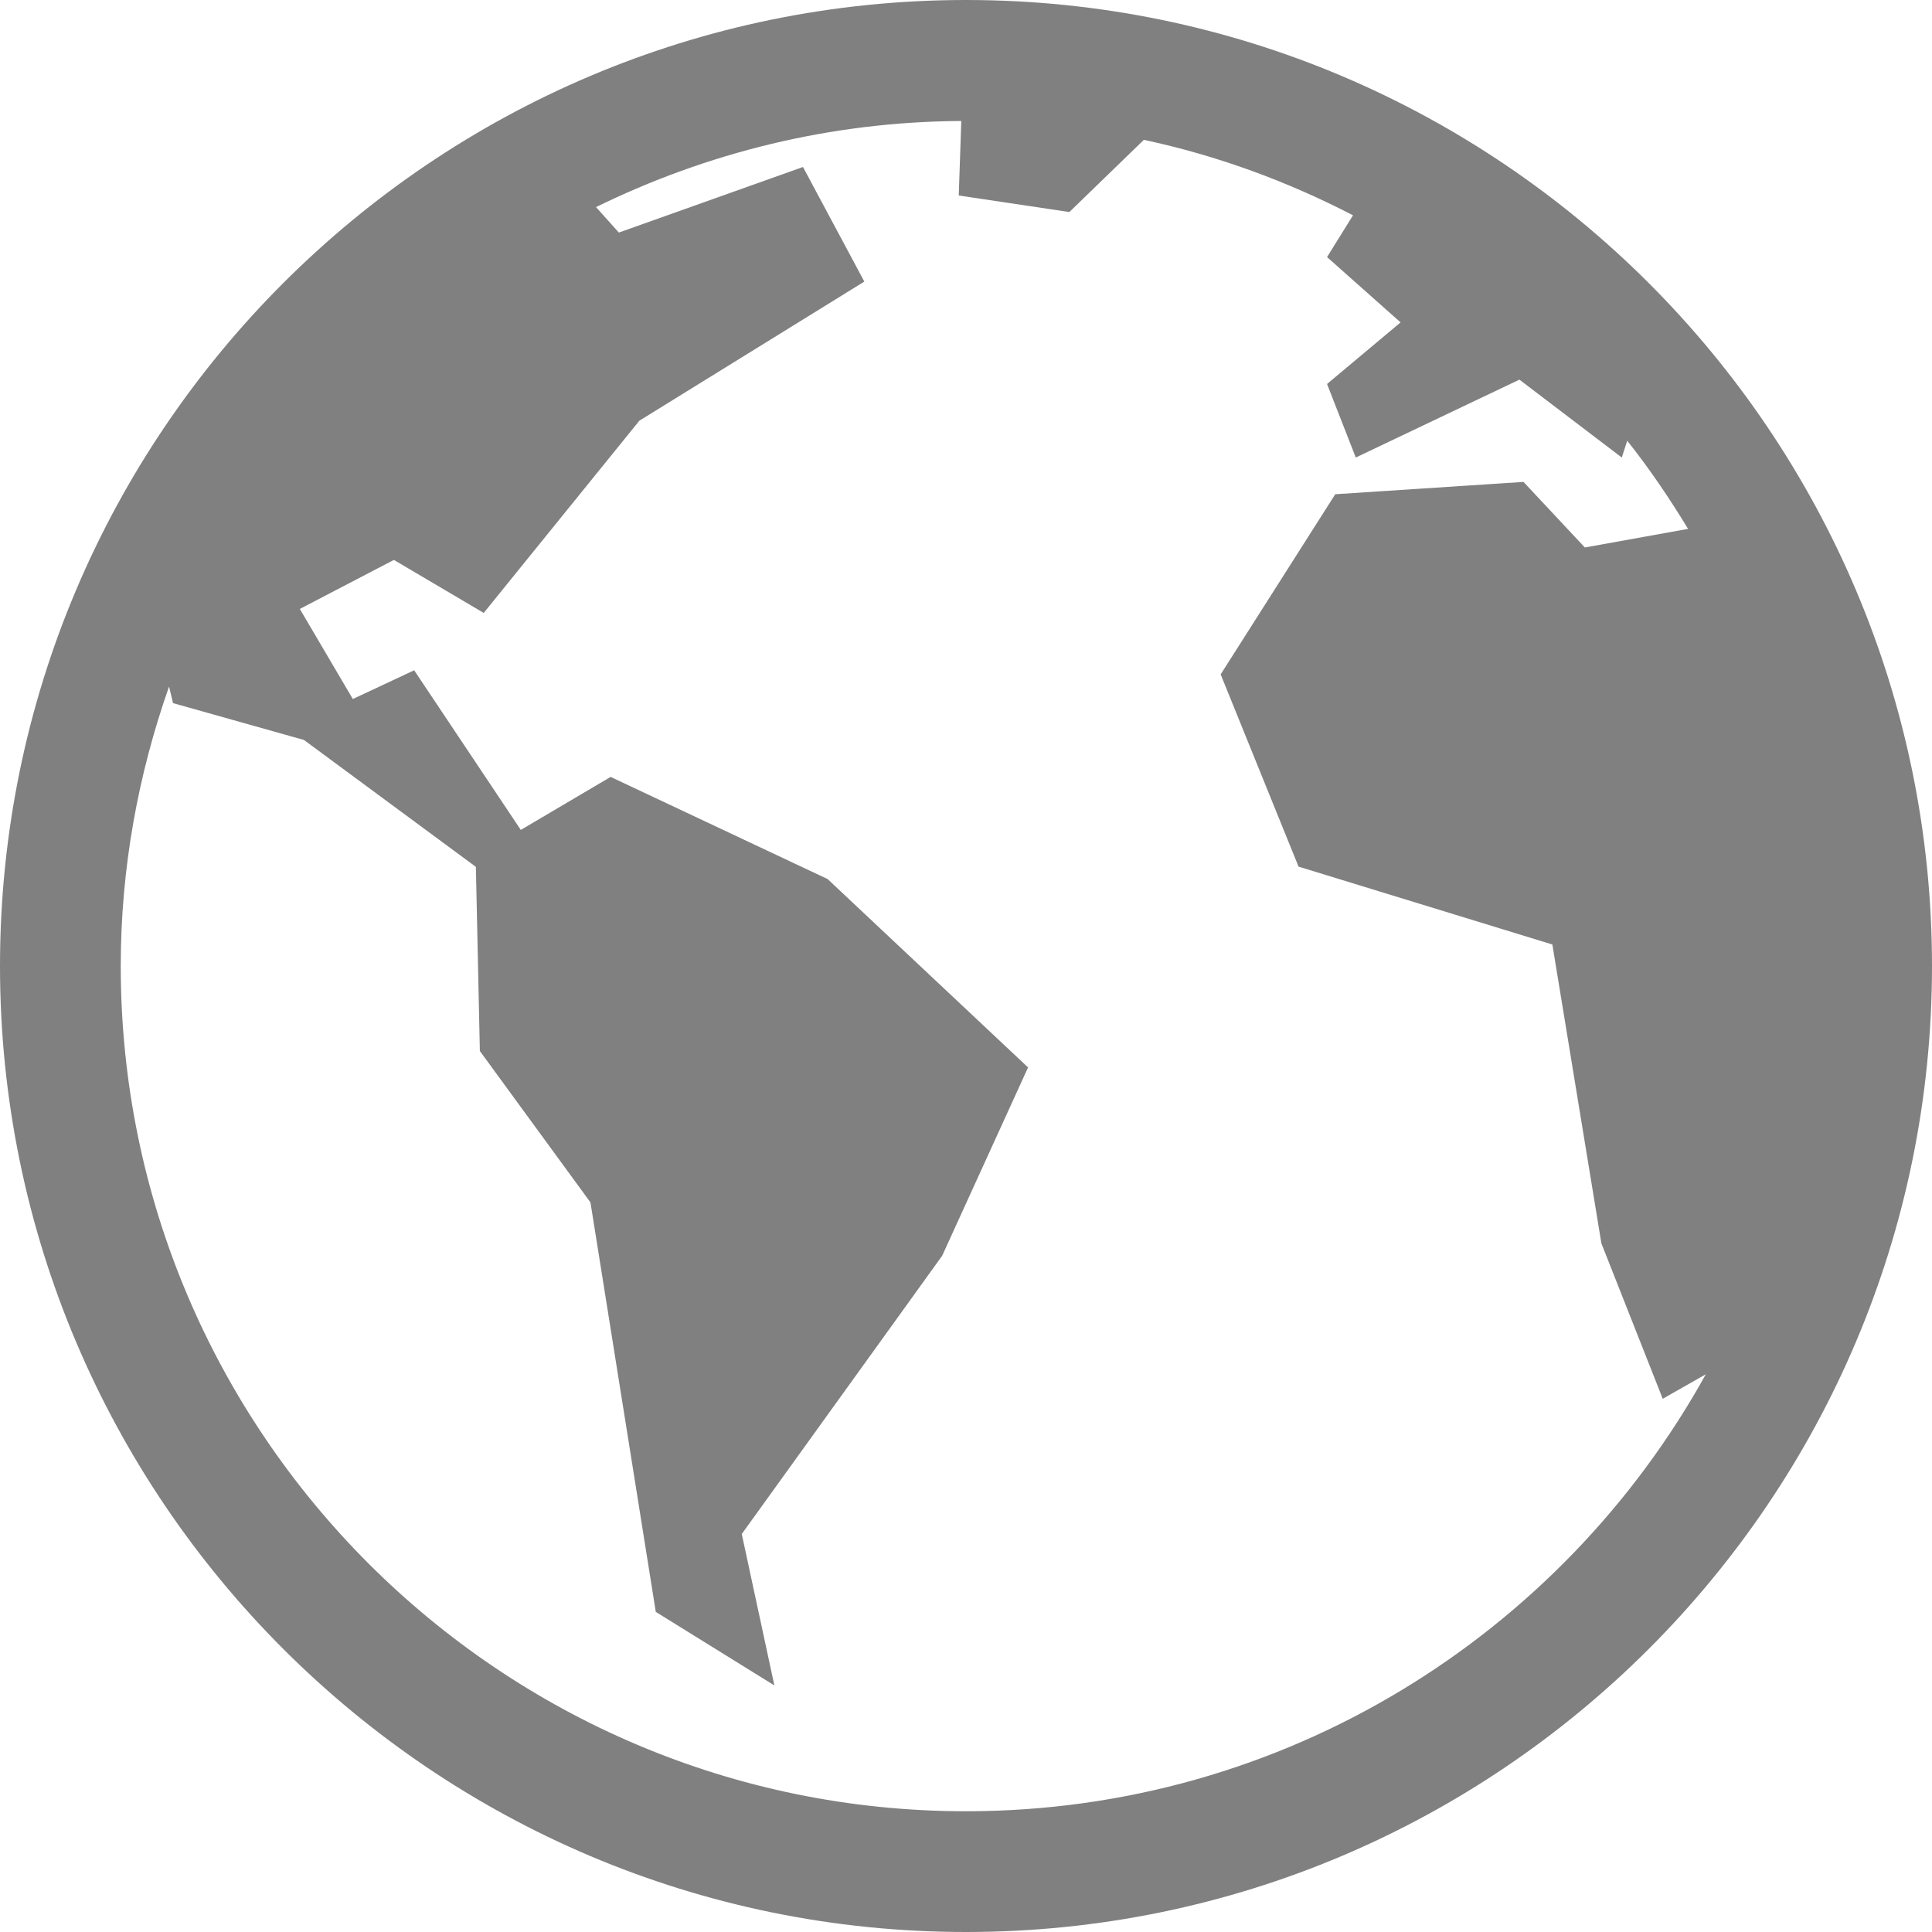
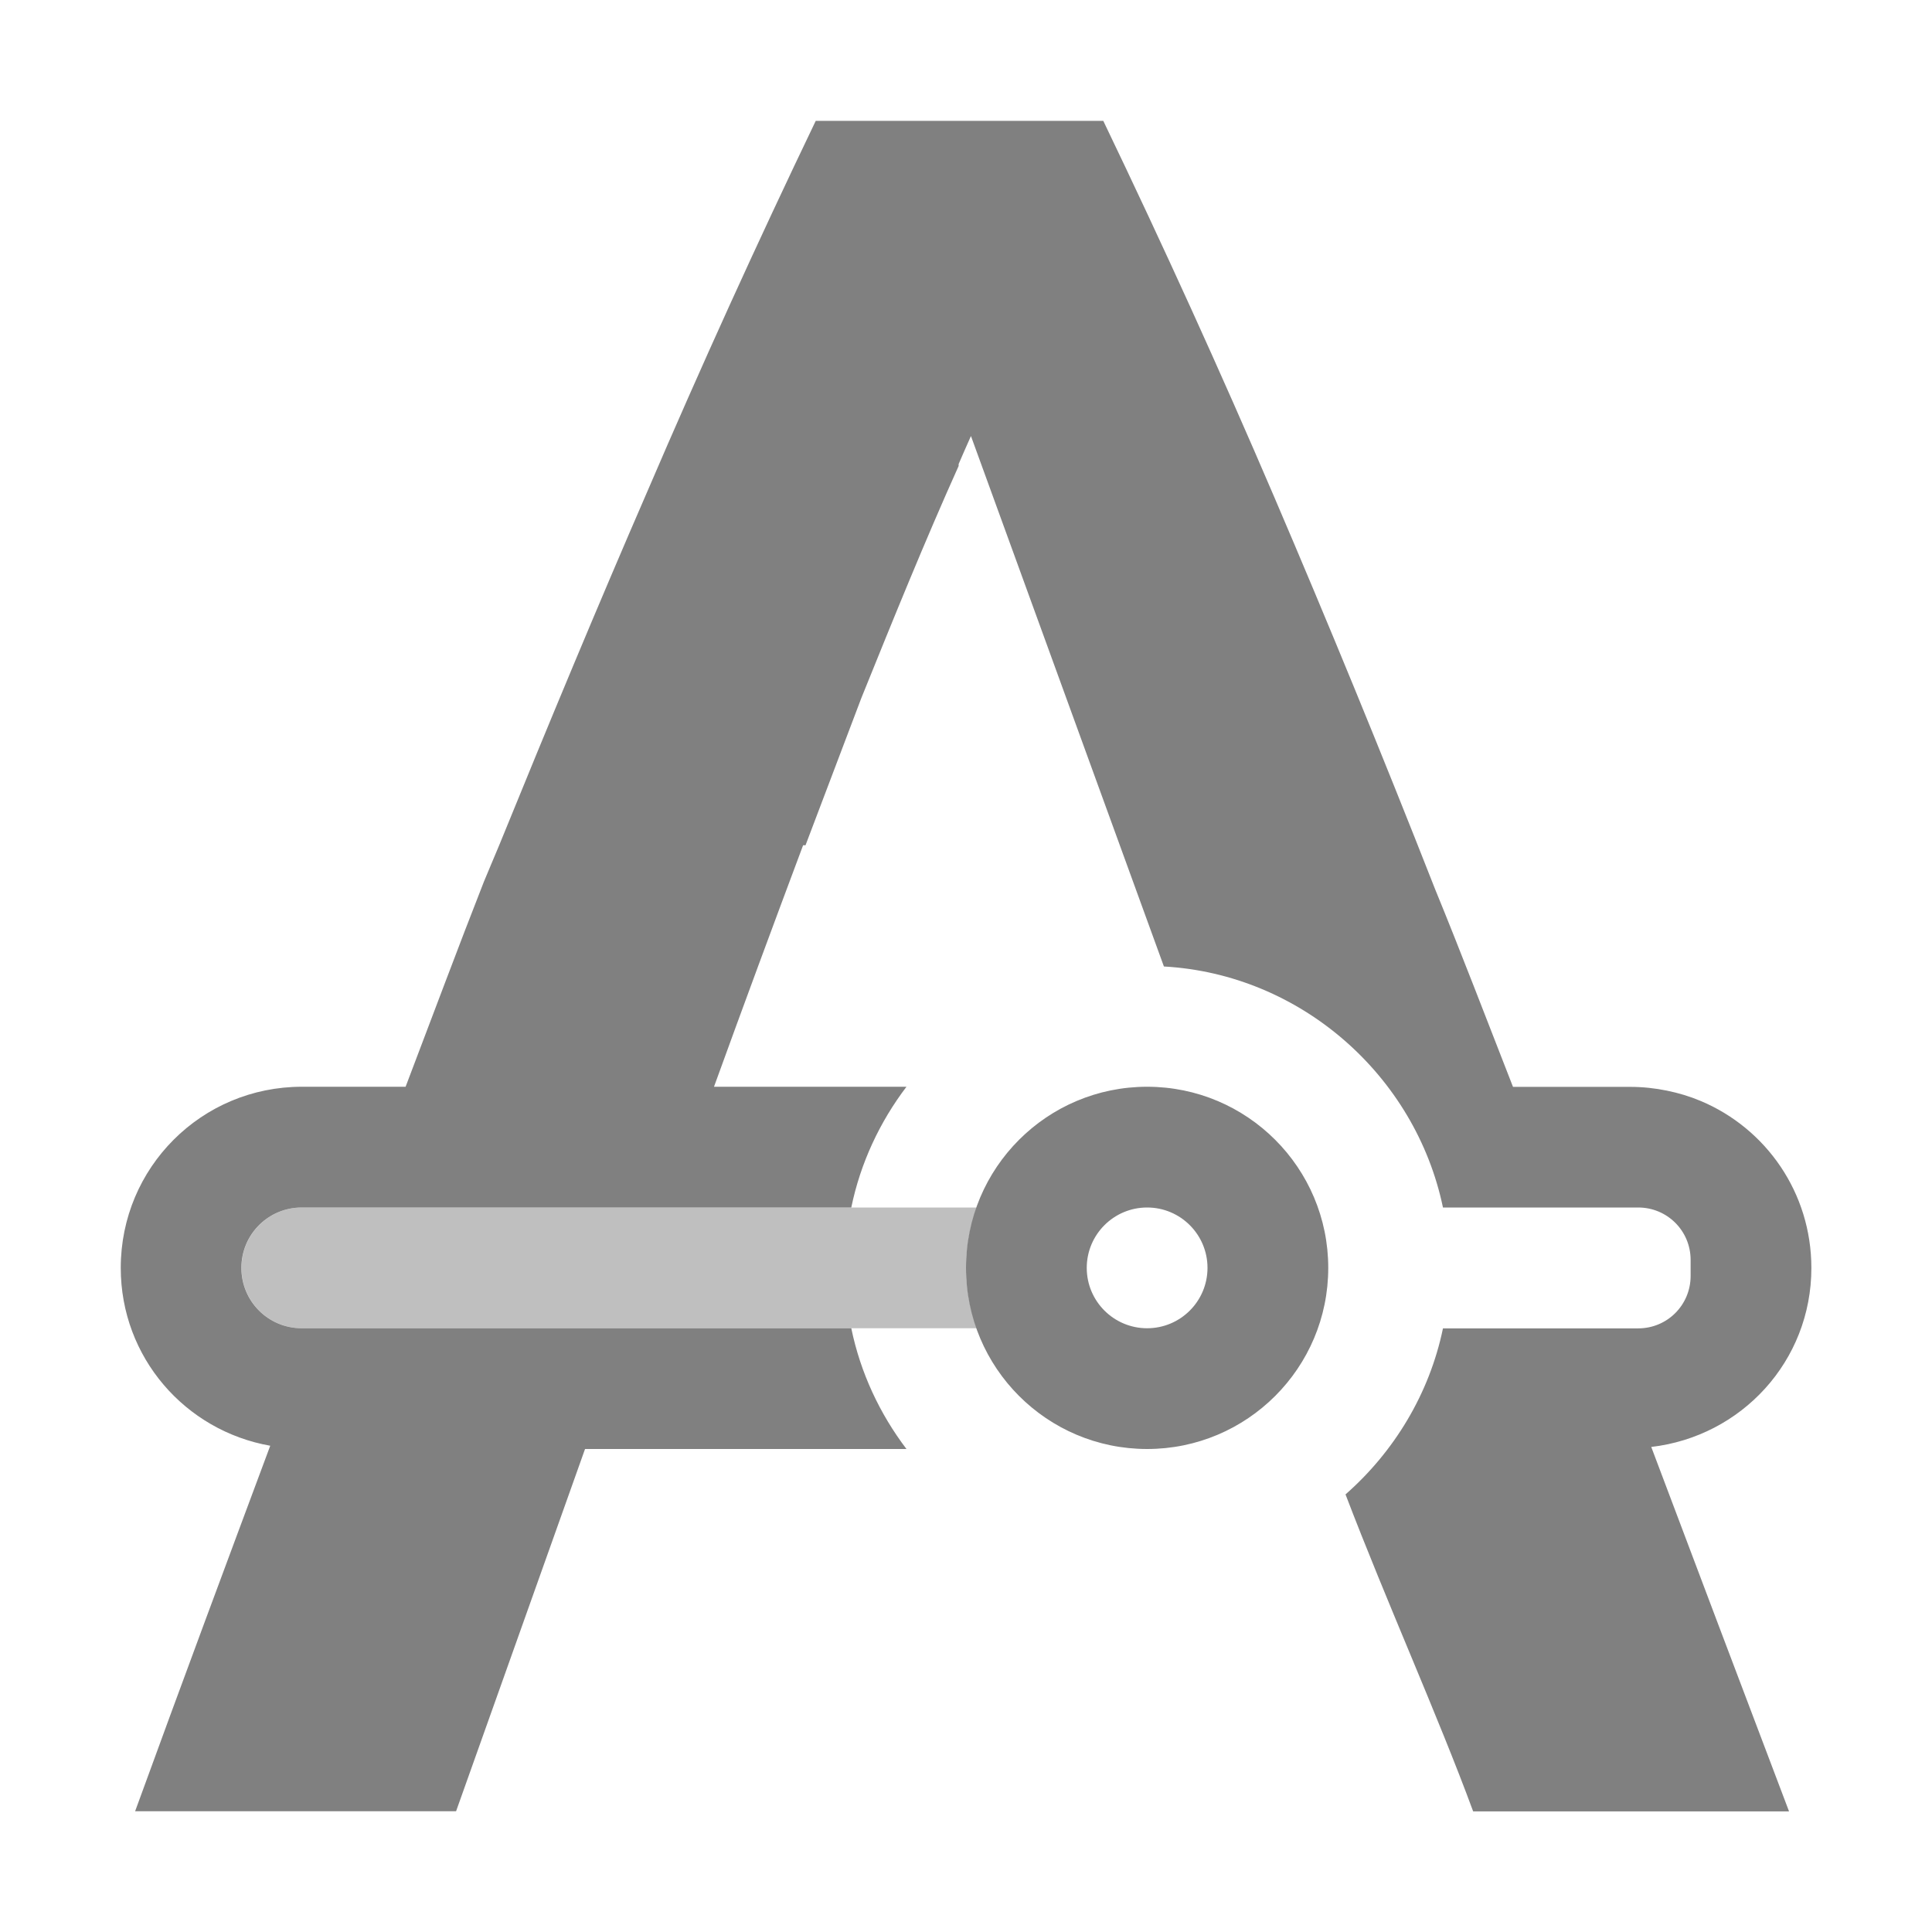
<svg xmlns="http://www.w3.org/2000/svg" version="1.1" viewBox="0 0 16 16">
-   <g transform="translate(-612 -320)">
-     <path d="m620 320c-4.414 0-8 3.587-8 8s3.586 8 8 8 8-3.587 8-8-3.586-8-8-8zm-0.039 1.002-0.021 0.617 0.916 0.137 0.617-0.598c0.612 0.131 1.191 0.345 1.732 0.625l-0.215 0.346 0.609 0.541-0.609 0.51 0.238 0.609 1.355-0.645 0.848 0.645 0.045-0.139c0.184 0.231 0.35 0.477 0.504 0.73l-0.855 0.154-0.508-0.543-1.559 0.102-0.949 1.492 0.645 1.592 2.102 0.645 0.406 2.475 0.508 1.287 0.357-0.203c-1.194 2.156-3.491 3.619-6.127 3.619-3.862 0-7-3.138-7-7 0-0.812 0.145-1.589 0.4-2.314l0.033 0.137 1.084 0.305 1.424 1.051 0.033 1.525 0.916 1.254 0.541 3.391 0.982 0.609-0.27-1.254 1.66-2.305 0.711-1.559-1.66-1.56-1.797-0.846-0.744 0.439-0.883-1.322-0.508 0.238-0.439-0.746 0.779-0.406 0.744 0.439 1.289-1.592 1.863-1.152-0.508-0.949-1.525 0.543-0.189-0.211c0.915-0.448 1.938-0.707 3.023-0.713z" color="#000000" color-rendering="auto" fill="#808080" image-rendering="auto" shape-rendering="auto" solid-color="#000000" style="font-feature-settings:normal;font-variant-alternates:normal;font-variant-caps:normal;font-variant-ligatures:normal;font-variant-numeric:normal;font-variant-position:normal;isolation:auto;mix-blend-mode:normal;shape-padding:0;text-decoration-color:#000000;text-decoration-line:none;text-decoration-style:solid;text-indent:0;text-transform:none;white-space:normal" />
-   </g>
+   <path d="m6.756 1c-0.485 1.01-0.95 2.033-1.395 3.07-0.403 0.928-0.813 1.913-1.227 2.93-0.043 0.105-0.084 0.197-0.127 0.303-0.21 0.534-0.433 1.133-0.648 1.697h-0.859c-0.831 0-1.5 0.669-1.5 1.5 0 0.741 0.534 1.349 1.238 1.473-0.361 0.969-0.721 1.934-1.119 3.027h2.658l1.068-3h2.154 0.508c-0.221-0.291-0.381-0.631-0.457-1h-0.051-0.566-3.934c-0.277 0-0.5-0.223-0.5-0.5s0.223-0.5 0.5-0.5h3.934 0.566 0.051c0.076-0.369 0.236-0.709 0.457-1h-0.508-1.086c0.246-0.679 0.492-1.343 0.738-2h0.02l0.463-1.221c0.263-0.651 0.527-1.302 0.805-1.92v-0.016c0.033-0.078 0.068-0.155 0.102-0.232l1.598 4.393c1.137 0.064 2.084 0.907 2.311 1.996h1.617c0.24 0 0.434 0.193 0.434 0.434v0.133c0 0.24-0.193 0.434-0.434 0.434h-1.617c-0.112 0.541-0.404 1.021-0.807 1.375 0.343 0.898 0.76 1.82 1.057 2.625h1.1 1.516c-0.41-1.081-0.776-2.049-1.141-3.018 0.747-0.087 1.326-0.711 1.326-1.482 0-0.624-0.376-1.156-0.916-1.383-0.09-0.038-0.183-0.066-0.281-0.086-0.098-0.02-0.199-0.031-0.303-0.031h-0.971c-0.216-0.552-0.432-1.118-0.645-1.637-0.444-1.131-0.89-2.215-1.334-3.252-0.444-1.037-0.916-2.074-1.414-3.111h-1.197-1.184zm2.744 8a1.5 1.5 0 0 0-1.5 1.5 1.5 1.5 0 0 0 1.5 1.5 1.5 1.5 0 0 0 1.5-1.5 1.5 1.5 0 0 0-1.5-1.5zm0 1a0.5 0.5 0 0 1 0.5 0.5 0.5 0.5 0 0 1-0.5 0.5 0.5 0.5 0 0 1-0.5-0.5 0.5 0.5 0 0 1 0.5-0.5z" fill="#808080" />
+   <path d="m2.5 10c-0.277 0-0.5 0.223-0.5 0.5s0.223 0.5 0.5 0.5h5.59a1.5 1.5 0 0 1-0.09-0.5 1.5 1.5 0 0 1 0.09-0.5h-5.59z" color="#000000" fill="#808080" opacity=".5" />
</svg>
